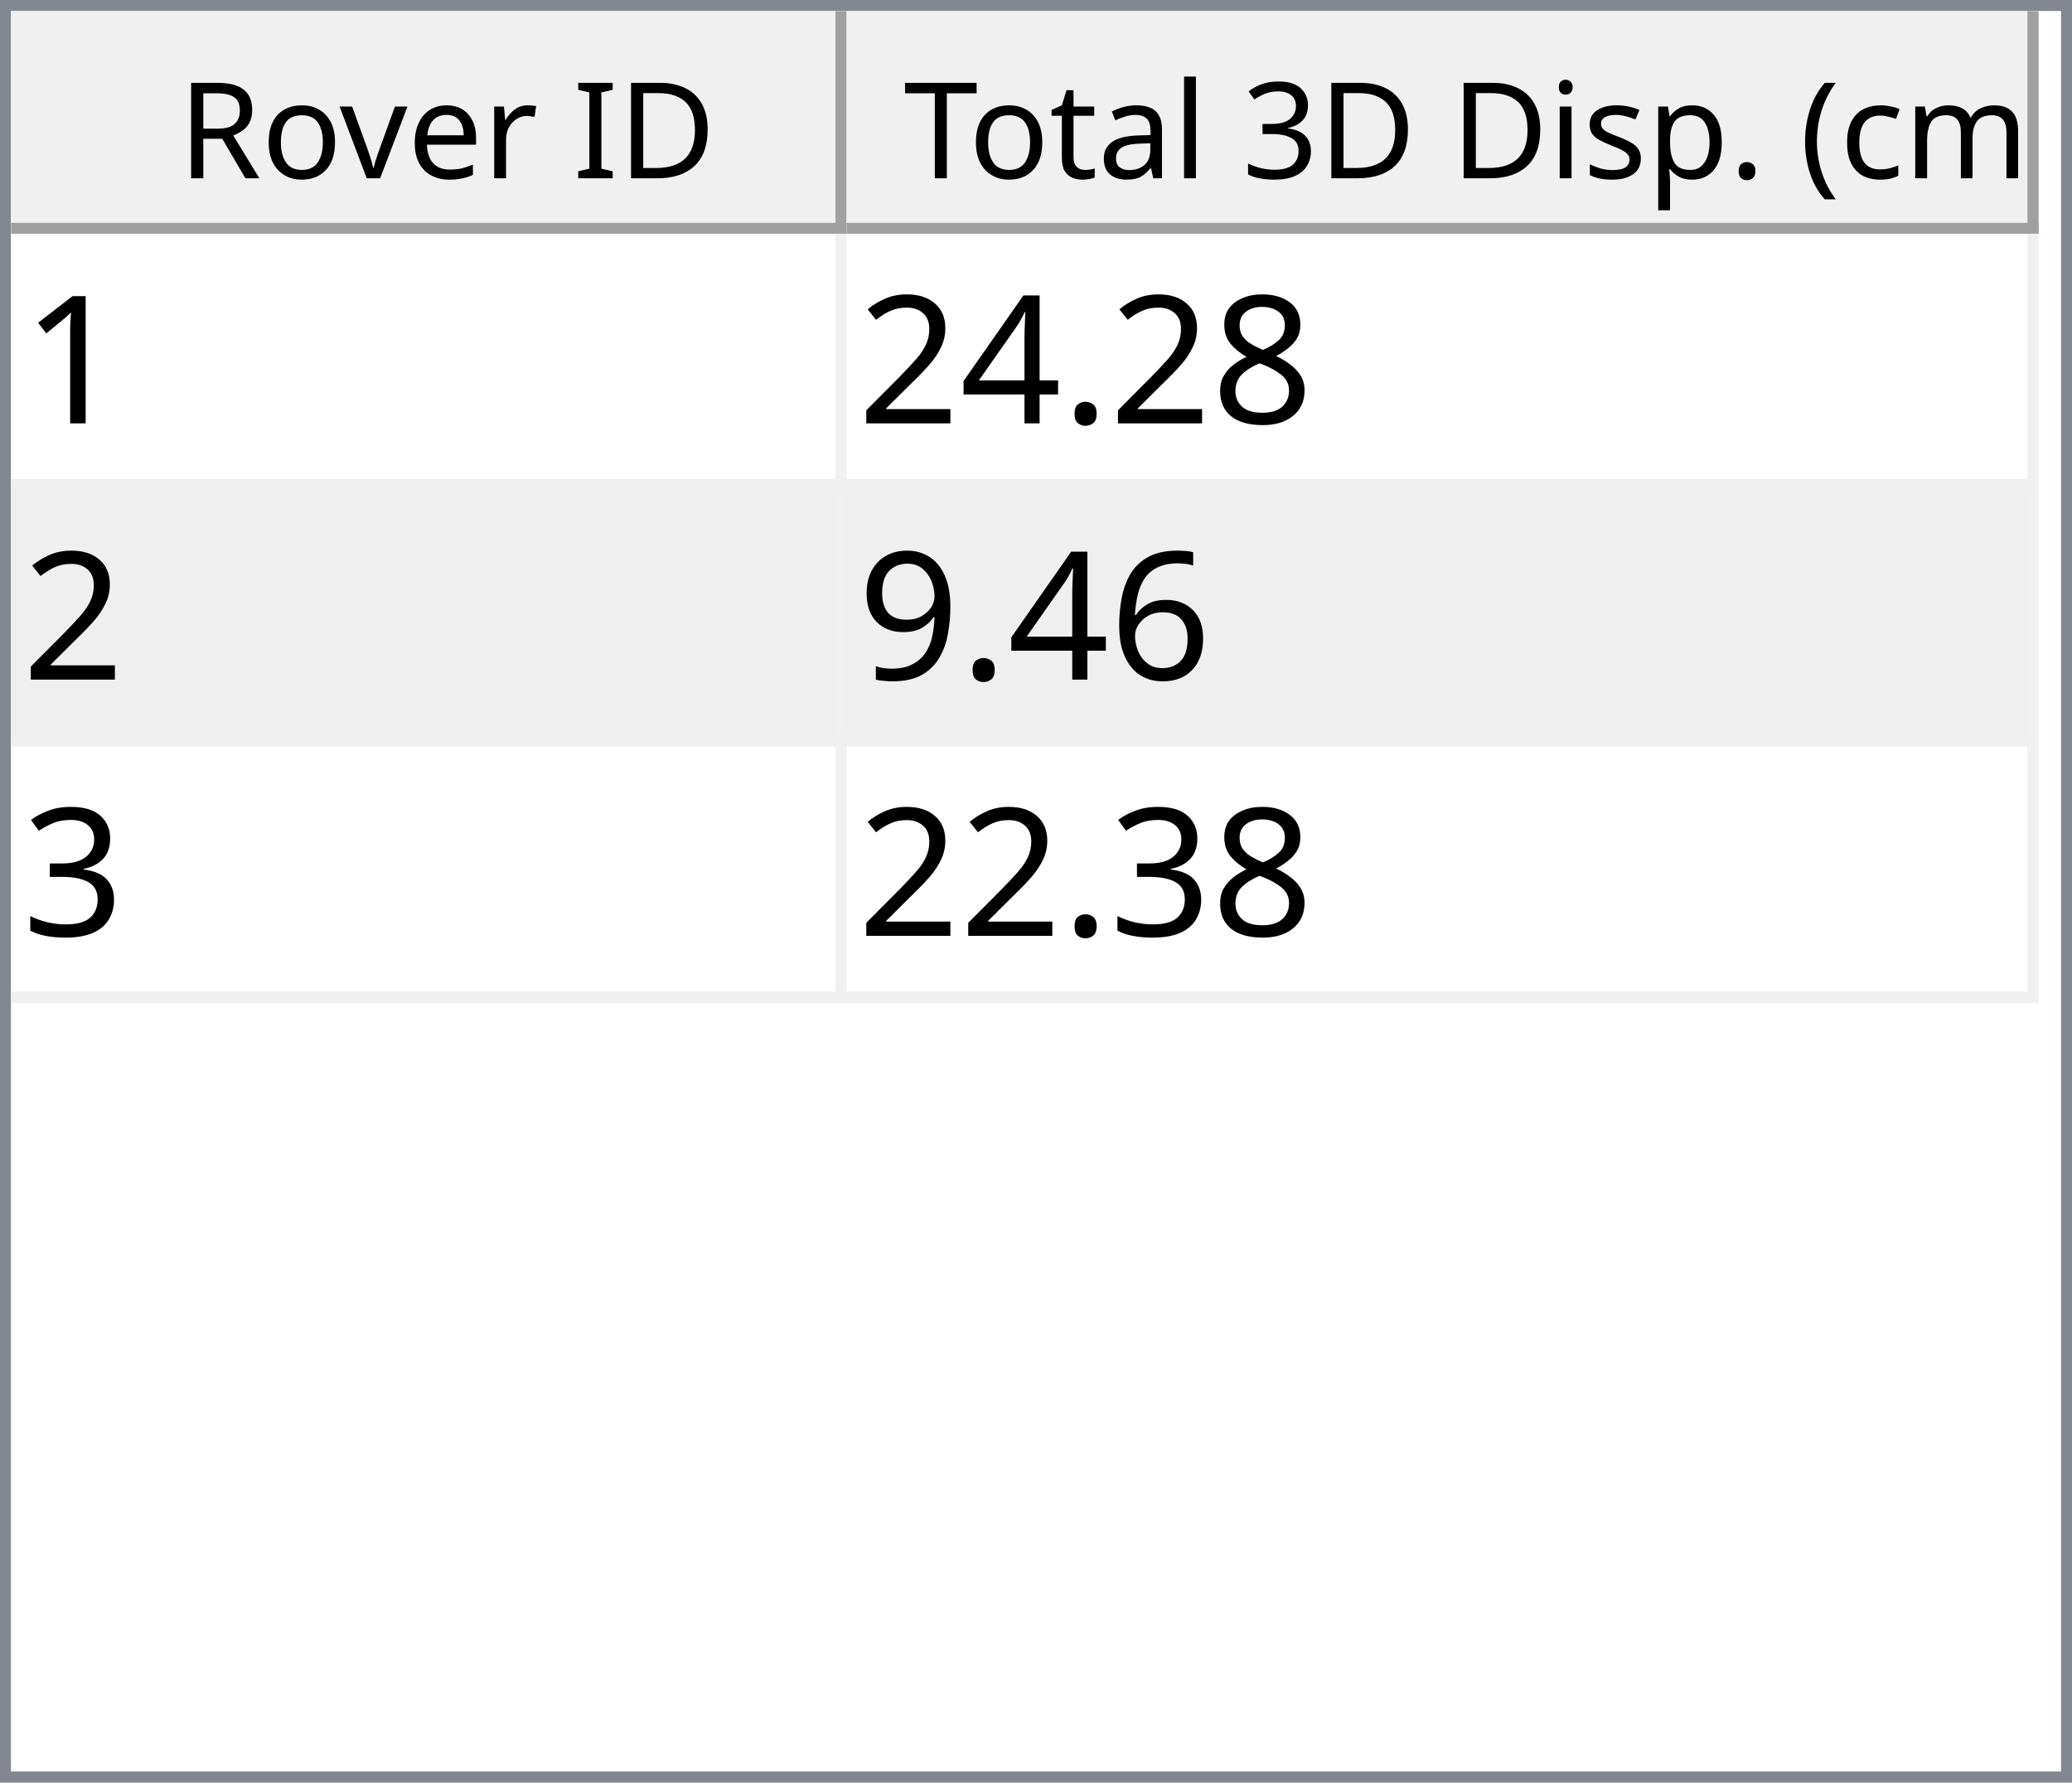
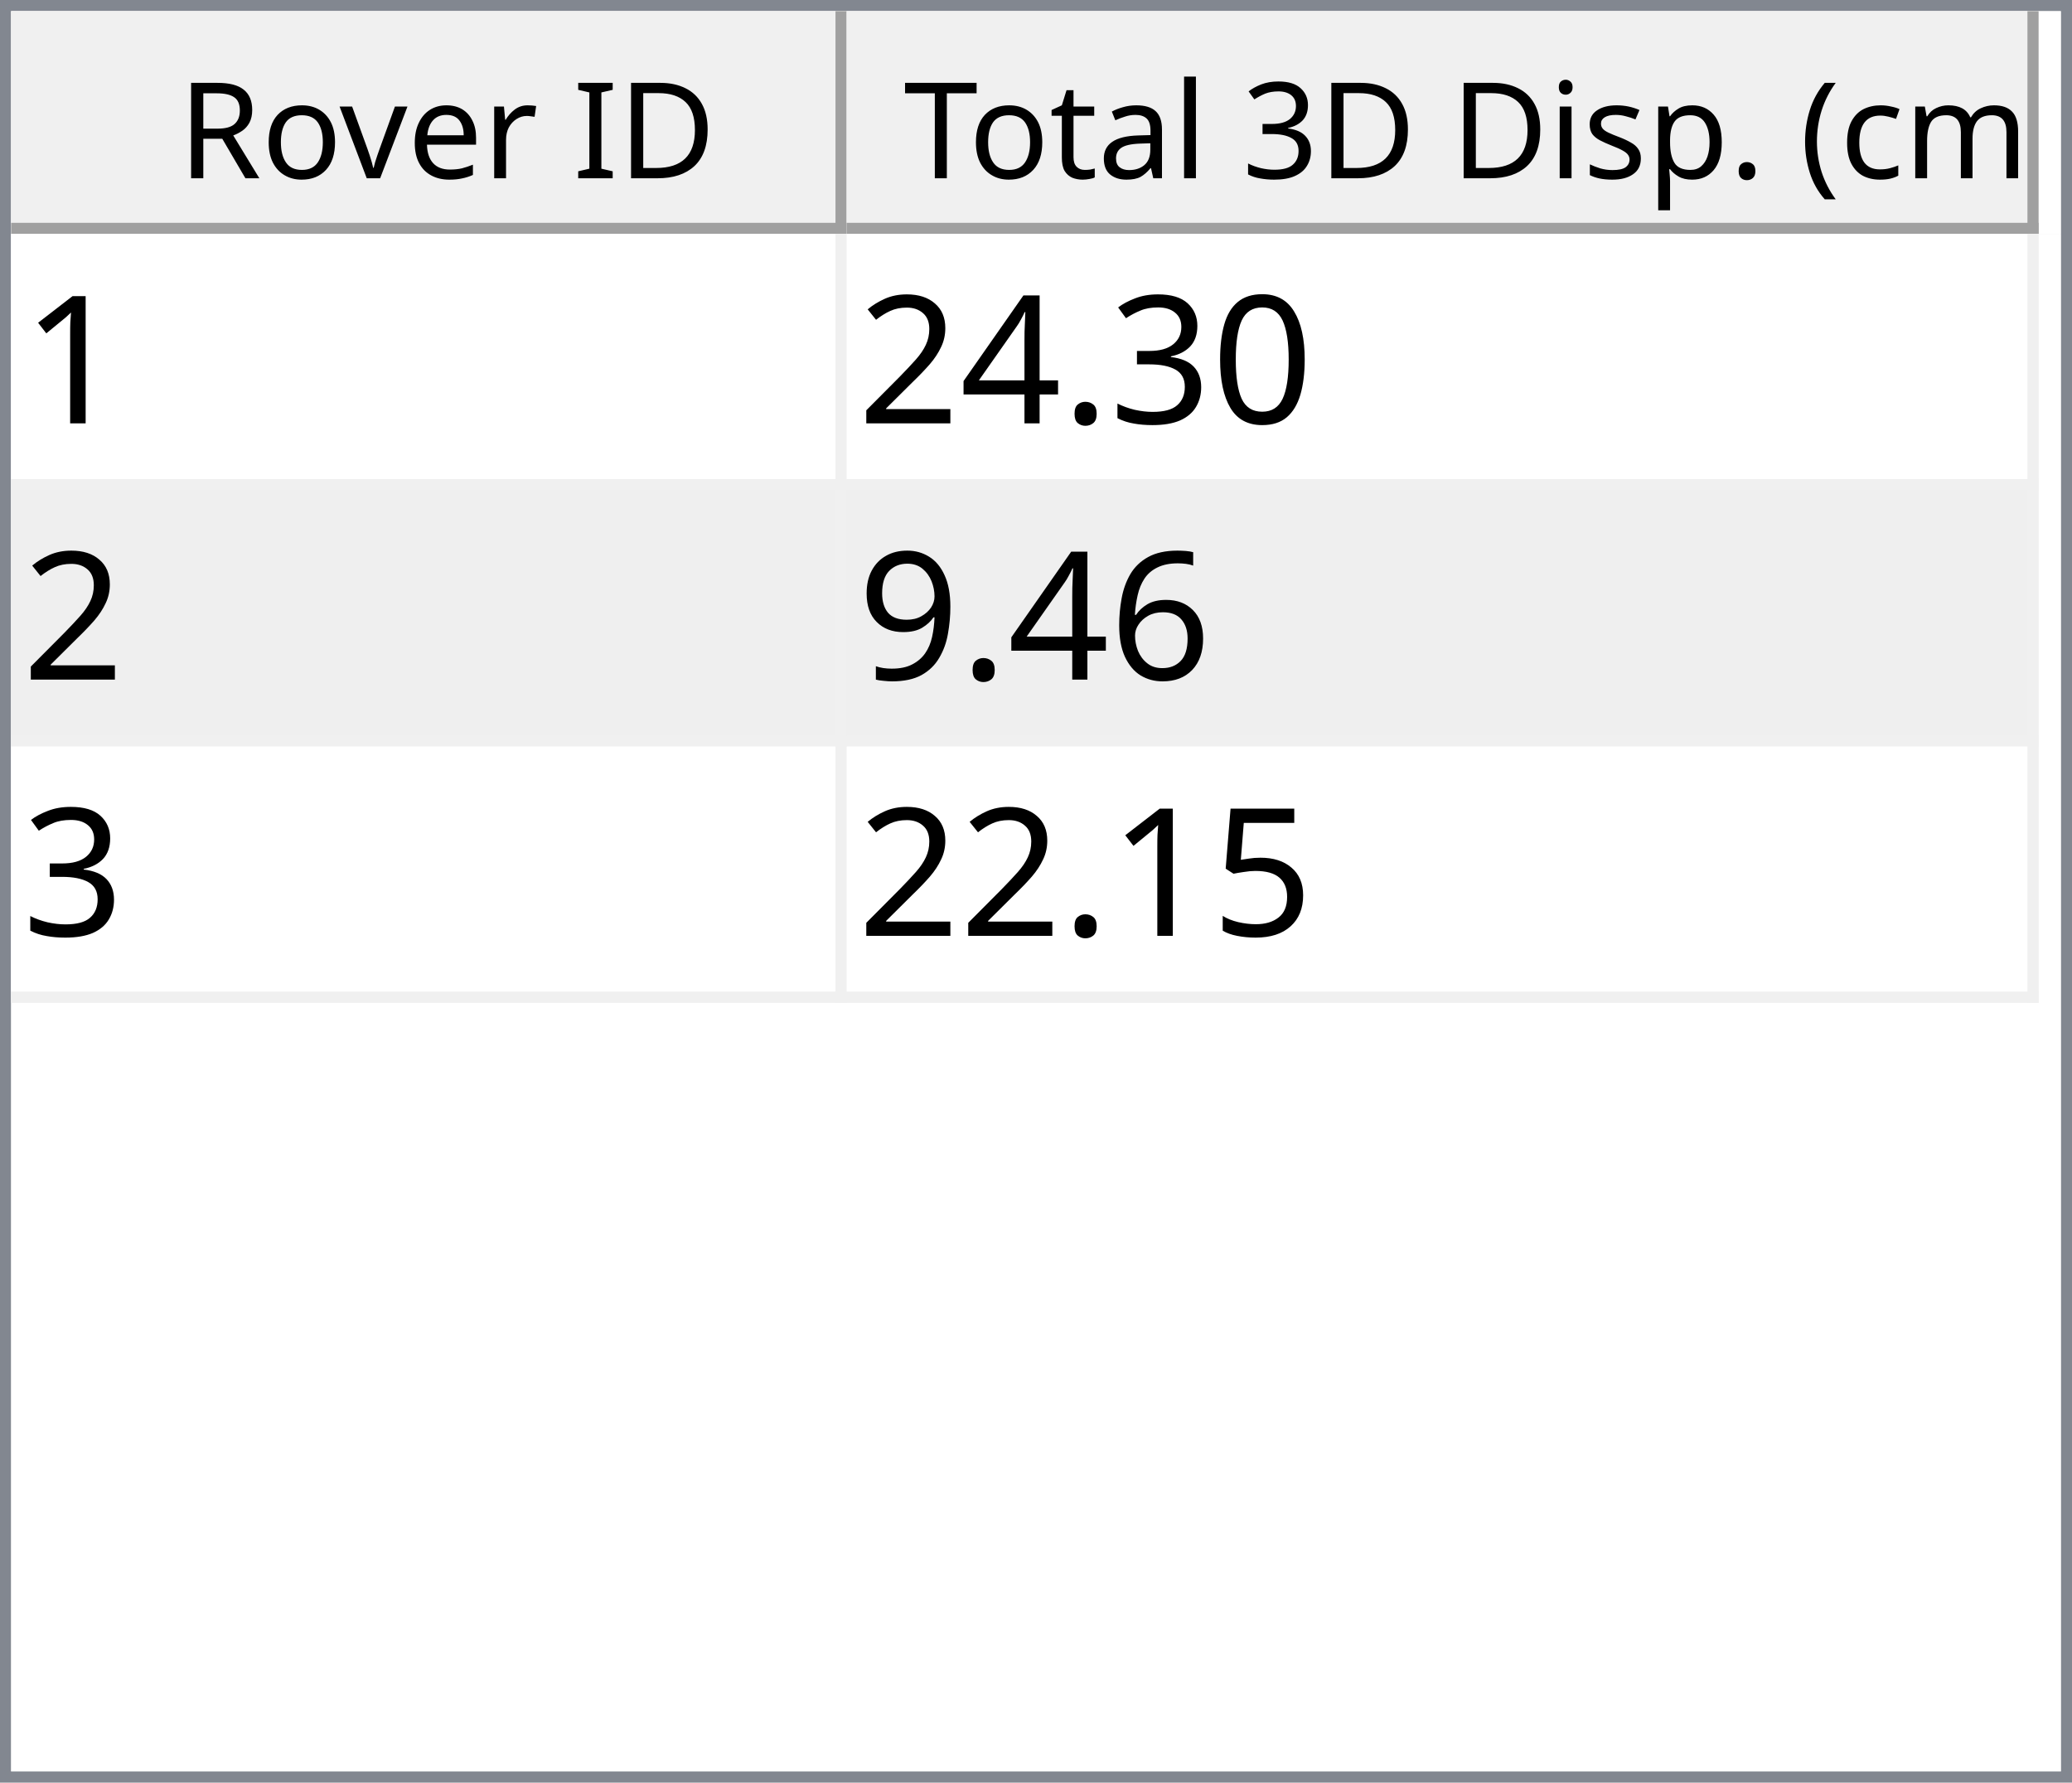
<svg xmlns="http://www.w3.org/2000/svg" style="fill-opacity:1; color-rendering:auto; color-interpolation:auto; text-rendering:auto; stroke:black; stroke-linecap:square; stroke-miterlimit:10; shape-rendering:auto; stroke-opacity:1; fill:black; stroke-dasharray:none; font-weight:normal; stroke-width:1; font-family:'Dialog'; font-style:normal; stroke-linejoin:miter; font-size:12px; stroke-dashoffset:0; image-rendering:auto;" width="186" height="160">
  <defs id="genericDefs" />
  <g>
    <defs id="defs1">
      <clipPath clipPathUnits="userSpaceOnUse" id="clipPath1">
        <path d="M0 0 L186 0 L186 160 L0 160 L0 0 Z" />
      </clipPath>
      <clipPath clipPathUnits="userSpaceOnUse" id="clipPath2">
        <path d="M0 0 L0 160 L186 160 L186 0 Z" />
      </clipPath>
      <clipPath clipPathUnits="userSpaceOnUse" id="clipPath3">
        <path d="M0 0 L0 20 L184 20 L184 0 Z" />
      </clipPath>
      <clipPath clipPathUnits="userSpaceOnUse" id="clipPath4">
        <path d="M0 0 L0 20 L75 20 L75 0 Z" />
      </clipPath>
      <clipPath clipPathUnits="userSpaceOnUse" id="clipPath5">
        <path d="M1 1 L1 19 L74 19 L74 1 Z" />
      </clipPath>
      <clipPath clipPathUnits="userSpaceOnUse" id="clipPath6">
        <path d="M0 0 L0 18 L73 18 L73 0 Z" />
      </clipPath>
      <clipPath clipPathUnits="userSpaceOnUse" id="clipPath7">
        <path d="M-0.5 -0.5 L-0.5 19.5 L74.5 19.5 L74.5 -0.5 Z" />
      </clipPath>
      <clipPath clipPathUnits="userSpaceOnUse" id="clipPath8">
        <path d="M0 0 L0 20 L107 20 L107 0 Z" />
      </clipPath>
      <clipPath clipPathUnits="userSpaceOnUse" id="clipPath9">
        <path d="M1 1 L1 19 L106 19 L106 1 Z" />
      </clipPath>
      <clipPath clipPathUnits="userSpaceOnUse" id="clipPath10">
        <path d="M0 0 L0 18 L105 18 L105 0 Z" />
      </clipPath>
      <clipPath clipPathUnits="userSpaceOnUse" id="clipPath11">
        <path d="M-0.5 -0.5 L-0.5 19.5 L106.5 19.5 L106.5 -0.5 Z" />
      </clipPath>
      <clipPath clipPathUnits="userSpaceOnUse" id="clipPath12">
        <path d="M0 0 L0 138 L184 138 L184 0 Z" />
      </clipPath>
      <clipPath clipPathUnits="userSpaceOnUse" id="clipPath13">
        <path d="M0 0 L0 69 L182 69 L182 0 Z" />
      </clipPath>
      <clipPath clipPathUnits="userSpaceOnUse" id="clipPath14">
        <path d="M-0.5 -0.5 L-0.5 68.5 L181.5 68.5 L181.5 -0.5 Z" />
      </clipPath>
      <clipPath clipPathUnits="userSpaceOnUse" id="clipPath15">
        <path d="M0 0 L0 22 L74 22 L74 0 Z" />
      </clipPath>
      <clipPath clipPathUnits="userSpaceOnUse" id="clipPath16">
        <path d="M0 0 L0 22 L106 22 L106 0 Z" />
      </clipPath>
      <font horiz-adv-x="64.551" id="font1">
        <font-face ascent="107.91" descent="25.098" units-per-em="100" style="font-style:normal; font-family:Segoe UI; font-weight:normal;" />
        <missing-glyph horiz-adv-x="64.551" d="M8.109 0 L8.109 68.266 L56.453 68.266 L56.453 0 L8.109 0 ZM15.328 7.234 L49.219 7.234 L49.219 61.031 L15.328 61.031 L15.328 7.234 Z" />
        <glyph unicode="D" horiz-adv-x="70.117" d="M9.188 0 L9.188 70.016 L28.516 70.016 Q65.531 70.016 65.531 35.891 Q65.531 19.672 55.25 9.836 Q44.969 0 27.734 0 L9.188 0 ZM17.391 62.594 L17.391 7.422 L27.828 7.422 Q41.609 7.422 49.273 14.797 Q56.938 22.172 56.938 35.688 Q56.938 62.594 28.328 62.594 L17.391 62.594 Z" />
        <glyph unicode="I" horiz-adv-x="26.611" d="M17.391 0 L9.188 0 L9.188 70.016 L17.391 70.016 L17.391 0 Z" />
        <glyph unicode=" " horiz-adv-x="27.393" d="" />
        <glyph unicode="r" horiz-adv-x="34.766" d="M34.188 41.891 Q32.078 43.5 28.125 43.5 Q23 43.5 19.555 38.672 Q16.109 33.844 16.109 25.484 L16.109 0 L8.109 0 L8.109 50 L16.109 50 L16.109 39.703 L16.312 39.703 Q18.016 44.969 21.531 47.922 Q25.047 50.875 29.391 50.875 Q32.516 50.875 34.188 50.203 L34.188 41.891 Z" />
        <glyph unicode="e" horiz-adv-x="52.295" d="M48.297 23 L12.984 23 Q13.188 14.656 17.484 10.109 Q21.781 5.562 29.297 5.562 Q37.75 5.562 44.828 11.141 L44.828 3.609 Q38.234 -1.172 27.391 -1.172 Q16.797 -1.172 10.742 5.641 Q4.688 12.453 4.688 24.812 Q4.688 36.469 11.305 43.82 Q17.922 51.172 27.734 51.172 Q37.547 51.172 42.922 44.828 Q48.297 38.484 48.297 27.203 L48.297 23 ZM40.094 29.781 Q40.047 36.719 36.75 40.578 Q33.453 44.438 27.594 44.438 Q21.922 44.438 17.969 40.383 Q14.016 36.328 13.094 29.781 L40.094 29.781 Z" />
        <glyph unicode="v" horiz-adv-x="47.9" d="M47.406 50 L27.484 0 L19.625 0 L0.688 50 L9.469 50 L22.172 13.672 Q23.578 9.672 23.922 6.688 L24.125 6.688 Q24.609 10.453 25.688 13.484 L38.969 50 L47.406 50 Z" />
        <glyph unicode="o" horiz-adv-x="58.594" d="M29 -1.172 Q17.922 -1.172 11.305 5.836 Q4.688 12.844 4.688 24.422 Q4.688 37.016 11.57 44.094 Q18.453 51.172 30.172 51.172 Q41.359 51.172 47.633 44.289 Q53.906 37.406 53.906 25.203 Q53.906 13.234 47.141 6.031 Q40.375 -1.172 29 -1.172 ZM29.594 44.438 Q21.875 44.438 17.383 39.188 Q12.891 33.938 12.891 24.703 Q12.891 15.828 17.43 10.695 Q21.969 5.562 29.594 5.562 Q37.359 5.562 41.531 10.594 Q45.703 15.625 45.703 24.906 Q45.703 34.281 41.531 39.359 Q37.359 44.438 29.594 44.438 Z" />
        <glyph unicode="R" horiz-adv-x="59.814" d="M59.375 0 L49.609 0 L37.891 19.625 Q36.281 22.359 34.766 24.289 Q33.25 26.219 31.664 27.438 Q30.078 28.656 28.25 29.219 Q26.422 29.781 24.125 29.781 L17.391 29.781 L17.391 0 L9.188 0 L9.188 70.016 L30.078 70.016 Q34.672 70.016 38.555 68.867 Q42.438 67.719 45.289 65.375 Q48.141 63.031 49.758 59.547 Q51.375 56.062 51.375 51.375 Q51.375 47.703 50.273 44.656 Q49.172 41.609 47.148 39.211 Q45.125 36.812 42.266 35.133 Q39.406 33.453 35.844 32.516 L35.844 32.328 Q37.594 31.547 38.891 30.547 Q40.188 29.547 41.359 28.18 Q42.531 26.812 43.68 25.078 Q44.828 23.344 46.234 21.047 L59.375 0 ZM17.391 62.594 L17.391 37.203 L28.516 37.203 Q31.594 37.203 34.203 38.133 Q36.812 39.062 38.719 40.797 Q40.625 42.531 41.703 45.047 Q42.781 47.562 42.781 50.688 Q42.781 56.297 39.141 59.445 Q35.5 62.594 28.609 62.594 L17.391 62.594 Z" />
        <glyph unicode=")" horiz-adv-x="30.176" d="M8.297 -15.922 L1.172 -15.922 Q16.406 2.344 16.406 26.812 Q16.406 51.469 1.078 70.016 L8.297 70.016 Q23.531 52.156 23.531 26.703 Q23.531 1.375 8.297 -15.922 Z" />
        <glyph unicode="m" horiz-adv-x="86.133" d="M79.109 0 L71.094 0 L71.094 28.719 Q71.094 37.016 68.531 40.727 Q65.969 44.438 59.906 44.438 Q54.781 44.438 51.195 39.75 Q47.609 35.062 47.609 28.516 L47.609 0 L39.594 0 L39.594 29.688 Q39.594 44.438 28.219 44.438 Q22.953 44.438 19.531 40.016 Q16.109 35.594 16.109 28.516 L16.109 0 L8.109 0 L8.109 50 L16.109 50 L16.109 42.094 L16.312 42.094 Q21.625 51.172 31.844 51.172 Q36.969 51.172 40.773 48.312 Q44.578 45.453 46 40.828 Q51.562 51.172 62.594 51.172 Q79.109 51.172 79.109 30.812 L79.109 0 Z" />
        <glyph unicode="c" horiz-adv-x="46.191" d="M42.188 2.297 Q36.422 -1.172 28.516 -1.172 Q17.828 -1.172 11.258 5.789 Q4.688 12.75 4.688 23.828 Q4.688 36.188 11.766 43.68 Q18.844 51.172 30.672 51.172 Q37.25 51.172 42.281 48.734 L42.281 40.531 Q36.719 44.438 30.375 44.438 Q22.703 44.438 17.797 38.945 Q12.891 33.453 12.891 24.516 Q12.891 15.719 17.508 10.641 Q22.125 5.562 29.891 5.562 Q36.422 5.562 42.188 9.906 L42.188 2.297 Z" />
        <glyph unicode="(" horiz-adv-x="30.176" d="M29.109 -15.922 L21.969 -15.922 Q6.844 1.375 6.844 26.703 Q6.844 52.156 21.969 70.016 L29.203 70.016 Q13.875 51.469 13.875 26.812 Q13.875 2.344 29.109 -15.922 Z" />
        <glyph unicode="." horiz-adv-x="21.68" d="M10.891 -1.078 Q8.641 -1.078 7.055 0.539 Q5.469 2.156 5.469 4.391 Q5.469 6.641 7.055 8.273 Q8.641 9.906 10.891 9.906 Q13.188 9.906 14.797 8.273 Q16.406 6.641 16.406 4.391 Q16.406 2.156 14.797 0.539 Q13.188 -1.078 10.891 -1.078 Z" />
        <glyph unicode="p" horiz-adv-x="58.789" d="M16.312 7.234 L16.109 7.234 L16.109 -23 L8.109 -23 L8.109 50 L16.109 50 L16.109 41.219 L16.312 41.219 Q22.219 51.172 33.594 51.172 Q43.266 51.172 48.688 44.461 Q54.109 37.75 54.109 26.469 Q54.109 13.922 48 6.375 Q41.891 -1.172 31.297 -1.172 Q21.578 -1.172 16.312 7.234 ZM16.109 27.391 L16.109 20.406 Q16.109 14.203 20.141 9.883 Q24.172 5.562 30.375 5.562 Q37.641 5.562 41.773 11.133 Q45.906 16.703 45.906 26.609 Q45.906 34.969 42.047 39.703 Q38.188 44.438 31.594 44.438 Q24.609 44.438 20.359 39.578 Q16.109 34.719 16.109 27.391 Z" />
        <glyph unicode="s" horiz-adv-x="42.432" d="M5.078 1.812 L5.078 10.406 Q11.625 5.562 19.484 5.562 Q30.031 5.562 30.031 12.594 Q30.031 14.594 29.125 15.992 Q28.219 17.391 26.68 18.461 Q25.141 19.531 23.07 20.383 Q21 21.234 18.609 22.172 Q15.281 23.484 12.766 24.828 Q10.25 26.172 8.57 27.859 Q6.891 29.547 6.031 31.695 Q5.172 33.844 5.172 36.719 Q5.172 40.234 6.789 42.945 Q8.406 45.656 11.086 47.484 Q13.766 49.312 17.211 50.242 Q20.656 51.172 24.312 51.172 Q30.812 51.172 35.938 48.922 L35.938 40.828 Q30.422 44.438 23.25 44.438 Q21 44.438 19.195 43.922 Q17.391 43.406 16.094 42.477 Q14.797 41.547 14.086 40.258 Q13.375 38.969 13.375 37.406 Q13.375 35.453 14.086 34.133 Q14.797 32.812 16.164 31.789 Q17.531 30.766 19.484 29.938 Q21.438 29.109 23.922 28.125 Q27.25 26.859 29.883 25.516 Q32.516 24.172 34.375 22.484 Q36.234 20.797 37.234 18.602 Q38.234 16.406 38.234 13.375 Q38.234 9.672 36.602 6.938 Q34.969 4.203 32.234 2.398 Q29.5 0.594 25.93 -0.289 Q22.359 -1.172 18.453 -1.172 Q10.75 -1.172 5.078 1.812 Z" />
        <glyph unicode="i" horiz-adv-x="24.219" d="M12.203 62.703 Q10.062 62.703 8.547 64.164 Q7.031 65.625 7.031 67.875 Q7.031 70.125 8.547 71.609 Q10.062 73.094 12.203 73.094 Q14.406 73.094 15.945 71.609 Q17.484 70.125 17.484 67.875 Q17.484 65.719 15.945 64.211 Q14.406 62.703 12.203 62.703 ZM16.109 0 L8.109 0 L8.109 50 L16.109 50 L16.109 0 Z" />
        <glyph unicode="3" horiz-adv-x="53.906" d="M46.531 19.828 Q46.531 15.094 44.75 11.211 Q42.969 7.328 39.719 4.57 Q36.469 1.812 31.93 0.297 Q27.391 -1.219 21.922 -1.219 Q11.922 -1.219 6 2.594 L6 11.188 Q13.094 5.609 22.219 5.609 Q25.875 5.609 28.828 6.539 Q31.781 7.469 33.906 9.227 Q36.031 10.984 37.18 13.477 Q38.328 15.969 38.328 19.094 Q38.328 32.812 18.797 32.812 L12.984 32.812 L12.984 39.594 L18.5 39.594 Q35.797 39.594 35.797 52.484 Q35.797 64.406 22.609 64.406 Q15.188 64.406 8.688 59.422 L8.688 67.188 Q15.375 71.188 24.609 71.188 Q29 71.188 32.57 69.969 Q36.141 68.75 38.68 66.555 Q41.219 64.359 42.609 61.281 Q44 58.203 44 54.5 Q44 40.672 30.031 36.719 L30.031 36.531 Q33.594 36.141 36.625 34.797 Q39.656 33.453 41.852 31.305 Q44.047 29.156 45.289 26.25 Q46.531 23.344 46.531 19.828 Z" />
        <glyph unicode="l" horiz-adv-x="24.219" d="M16.109 0 L8.109 0 L8.109 74.031 L16.109 74.031 L16.109 0 Z" />
        <glyph unicode="a" horiz-adv-x="50.879" d="M43.891 0 L35.891 0 L35.891 7.812 L35.688 7.812 Q30.469 -1.172 20.312 -1.172 Q12.844 -1.172 8.617 2.781 Q4.391 6.734 4.391 13.281 Q4.391 27.297 20.906 29.594 L35.891 31.688 Q35.891 44.438 25.594 44.438 Q16.547 44.438 9.281 38.281 L9.281 46.484 Q16.656 51.172 26.266 51.172 Q43.891 51.172 43.891 32.516 L43.891 0 ZM35.891 25.297 L23.828 23.641 Q18.266 22.859 15.43 20.875 Q12.594 18.891 12.594 13.875 Q12.594 10.203 15.211 7.883 Q17.828 5.562 22.172 5.562 Q28.125 5.562 32.008 9.742 Q35.891 13.922 35.891 20.312 L35.891 25.297 Z" />
        <glyph unicode="t" horiz-adv-x="33.887" d="M31.297 0.484 Q28.469 -1.078 23.828 -1.078 Q10.688 -1.078 10.688 13.578 L10.688 43.172 L2.094 43.172 L2.094 50 L10.688 50 L10.688 62.203 L18.703 64.797 L18.703 50 L31.297 50 L31.297 43.172 L18.703 43.172 L18.703 14.984 Q18.703 9.969 20.414 7.82 Q22.125 5.672 26.078 5.672 Q29.109 5.672 31.297 7.328 L31.297 0.484 Z" />
        <glyph unicode="T" horiz-adv-x="52.393" d="M50.594 62.594 L30.375 62.594 L30.375 0 L22.172 0 L22.172 62.594 L2 62.594 L2 70.016 L50.594 70.016 L50.594 62.594 Z" />
      </font>
      <font horiz-adv-x="75.0" id="font2">
        <font-face ascent="100.537" descent="21.973" units-per-em="100" style="font-style:normal; font-family:sans-serif; font-weight:normal;" />
        <missing-glyph horiz-adv-x="75.0" d="M12.5 0 L12.5 62.5 L62.5 62.5 L62.5 0 L12.5 0 ZM14.062 1.562 L60.938 1.562 L60.938 60.938 L14.062 60.938 L14.062 1.562 Z" />
        <glyph unicode="1" horiz-adv-x="55.615" d="M37.25 0 L28.469 0 L28.469 56 Q25.297 52.984 20.141 49.953 Q14.984 46.922 10.891 45.406 L10.891 53.906 Q18.266 57.375 23.781 62.305 Q29.297 67.234 31.594 71.875 L37.25 71.875 L37.25 0 Z" />
-         <glyph unicode="8" horiz-adv-x="55.615" d="M17.672 38.812 Q12.203 40.828 9.57 44.539 Q6.938 48.25 6.938 53.422 Q6.938 61.234 12.555 66.555 Q18.172 71.875 27.484 71.875 Q36.859 71.875 42.578 66.43 Q48.297 60.984 48.297 53.172 Q48.297 48.188 45.68 44.508 Q43.062 40.828 37.75 38.812 Q44.344 36.672 47.781 31.883 Q51.219 27.094 51.219 20.453 Q51.219 11.281 44.727 5.031 Q38.234 -1.219 27.641 -1.219 Q17.047 -1.219 10.547 5.055 Q4.047 11.328 4.047 20.703 Q4.047 27.688 7.594 32.398 Q11.141 37.109 17.672 38.812 ZM15.922 53.719 Q15.922 48.641 19.195 45.414 Q22.469 42.188 27.688 42.188 Q32.766 42.188 36.016 45.383 Q39.266 48.578 39.266 53.219 Q39.266 58.062 35.914 61.359 Q32.562 64.656 27.594 64.656 Q22.562 64.656 19.242 61.43 Q15.922 58.203 15.922 53.719 ZM13.094 20.656 Q13.094 16.891 14.875 13.375 Q16.656 9.859 20.172 7.93 Q23.688 6 27.734 6 Q34.031 6 38.133 10.055 Q42.234 14.109 42.234 20.359 Q42.234 26.703 38.016 30.859 Q33.797 35.016 27.438 35.016 Q21.234 35.016 17.164 30.914 Q13.094 26.812 13.094 20.656 Z" />
+         <glyph unicode="0" horiz-adv-x="55.615" d="M4.156 35.297 Q4.156 48 6.766 55.742 Q9.375 63.484 14.523 67.68 Q19.672 71.875 27.484 71.875 Q33.25 71.875 37.594 69.555 Q41.938 67.234 44.773 62.867 Q47.609 58.5 49.219 52.227 Q50.828 45.953 50.828 35.297 Q50.828 22.703 48.242 14.969 Q45.656 7.234 40.508 3.008 Q35.359 -1.219 27.484 -1.219 Q17.141 -1.219 11.234 6.203 Q4.156 15.141 4.156 35.297 ZM13.188 35.297 Q13.188 17.672 17.312 11.836 Q21.438 6 27.484 6 Q33.547 6 37.672 11.859 Q41.797 17.719 41.797 35.297 Q41.797 52.984 37.672 58.789 Q33.547 64.594 27.391 64.594 Q21.344 64.594 17.719 59.469 Q13.188 52.938 13.188 35.297 Z" />
+         <glyph unicode="3" horiz-adv-x="55.615" d="M4.203 18.891 L12.984 20.062 Q14.5 12.594 18.141 9.297 Q21.781 6 27 6 Q33.203 6 37.477 10.297 Q41.75 14.594 41.75 20.953 Q41.75 27 37.797 30.93 Q33.844 34.859 27.734 34.859 Q25.25 34.859 21.531 33.891 L22.516 41.609 Q23.391 41.5 23.922 41.5 Q29.547 41.5 34.039 44.43 Q38.531 47.359 38.531 53.469 Q38.531 58.297 35.258 61.477 Q31.984 64.656 26.812 64.656 Q21.688 64.656 18.266 61.43 Q14.844 58.203 13.875 51.766 L5.078 53.328 Q6.688 62.156 12.398 67.016 Q18.109 71.875 26.609 71.875 Q32.469 71.875 37.398 69.359 Q42.328 66.844 44.945 62.5 Q47.562 58.156 47.562 53.266 Q47.562 48.641 45.07 44.828 Q42.578 41.016 37.703 38.766 Q44.047 37.312 47.562 32.695 Q51.078 28.078 51.078 21.141 Q51.078 11.766 44.242 5.25 Q37.406 -1.266 26.953 -1.266 Q17.531 -1.266 11.305 4.352 Q5.078 9.969 4.203 18.891 Z" />
        <glyph unicode="." horiz-adv-x="27.783" d="M9.078 0 L9.078 10.016 L19.094 10.016 L19.094 0 L9.078 0 Z" />
        <glyph unicode="4" horiz-adv-x="55.615" d="M32.328 0 L32.328 17.141 L1.266 17.141 L1.266 25.203 L33.938 71.578 L41.109 71.578 L41.109 25.203 L50.781 25.203 L50.781 17.141 L41.109 17.141 L41.109 0 L32.328 0 ZM32.328 25.203 L32.328 57.469 L9.906 25.203 L32.328 25.203 Z" />
        <glyph unicode="2" horiz-adv-x="55.615" d="M50.344 8.453 L50.344 0 L3.031 0 Q2.938 3.172 4.047 6.109 Q5.859 10.938 9.836 15.625 Q13.812 20.312 21.344 26.469 Q33.016 36.031 37.117 41.625 Q41.219 47.219 41.219 52.203 Q41.219 57.422 37.477 61.008 Q33.734 64.594 27.734 64.594 Q21.391 64.594 17.578 60.789 Q13.766 56.984 13.719 50.25 L4.688 51.172 Q5.609 61.281 11.664 66.578 Q17.719 71.875 27.938 71.875 Q38.234 71.875 44.242 66.164 Q50.25 60.453 50.25 52 Q50.25 47.703 48.492 43.555 Q46.734 39.406 42.656 34.812 Q38.578 30.219 29.109 22.219 Q21.188 15.578 18.945 13.211 Q16.703 10.844 15.234 8.453 L50.344 8.453 Z" />
        <glyph unicode="6" horiz-adv-x="55.615" d="M49.75 54.047 L41.016 53.375 Q39.844 58.547 37.703 60.891 Q34.125 64.656 28.906 64.656 Q24.703 64.656 21.531 62.312 Q17.391 59.281 14.992 53.469 Q12.594 47.656 12.5 36.922 Q15.672 41.75 20.266 44.094 Q24.859 46.438 29.891 46.438 Q38.672 46.438 44.852 39.969 Q51.031 33.5 51.031 23.25 Q51.031 16.5 48.125 10.719 Q45.219 4.938 40.141 1.859 Q35.062 -1.219 28.609 -1.219 Q17.625 -1.219 10.695 6.859 Q3.766 14.938 3.766 33.5 Q3.766 54.25 11.422 63.672 Q18.109 71.875 29.438 71.875 Q37.891 71.875 43.289 67.141 Q48.688 62.406 49.75 54.047 ZM13.875 23.188 Q13.875 18.656 15.797 14.508 Q17.719 10.359 21.188 8.18 Q24.656 6 28.469 6 Q34.031 6 38.039 10.492 Q42.047 14.984 42.047 22.703 Q42.047 30.125 38.086 34.398 Q34.125 38.672 28.125 38.672 Q22.172 38.672 18.023 34.398 Q13.875 30.125 13.875 23.188 Z" />
        <glyph unicode="9" horiz-adv-x="55.615" d="M5.469 16.547 L13.922 17.328 Q14.984 11.375 18.016 8.688 Q21.047 6 25.781 6 Q29.828 6 32.883 7.859 Q35.938 9.719 37.891 12.82 Q39.844 15.922 41.164 21.195 Q42.484 26.469 42.484 31.938 Q42.484 32.516 42.438 33.688 Q39.797 29.5 35.234 26.883 Q30.672 24.266 25.344 24.266 Q16.453 24.266 10.305 30.711 Q4.156 37.156 4.156 47.703 Q4.156 58.594 10.578 65.234 Q17 71.875 26.656 71.875 Q33.641 71.875 39.43 68.117 Q45.219 64.359 48.219 57.398 Q51.219 50.438 51.219 37.25 Q51.219 23.531 48.242 15.406 Q45.266 7.281 39.383 3.031 Q33.5 -1.219 25.594 -1.219 Q17.188 -1.219 11.867 3.445 Q6.547 8.109 5.469 16.547 ZM41.453 48.141 Q41.453 55.719 37.43 60.156 Q33.406 64.594 27.734 64.594 Q21.875 64.594 17.531 59.812 Q13.188 55.031 13.188 47.406 Q13.188 40.578 17.312 36.305 Q21.438 32.031 27.484 32.031 Q33.594 32.031 37.523 36.305 Q41.453 40.578 41.453 48.141 Z" />
-         <glyph unicode="3" horiz-adv-x="55.615" d="M4.203 18.891 L12.984 20.062 Q14.5 12.594 18.141 9.297 Q21.781 6 27 6 Q33.203 6 37.477 10.297 Q41.75 14.594 41.75 20.953 Q41.75 27 37.797 30.93 Q33.844 34.859 27.734 34.859 Q25.25 34.859 21.531 33.891 L22.516 41.609 Q23.391 41.5 23.922 41.5 Q29.547 41.5 34.039 44.43 Q38.531 47.359 38.531 53.469 Q38.531 58.297 35.258 61.477 Q31.984 64.656 26.812 64.656 Q21.688 64.656 18.266 61.43 Q14.844 58.203 13.875 51.766 L5.078 53.328 Q6.688 62.156 12.398 67.016 Q18.109 71.875 26.609 71.875 Q32.469 71.875 37.398 69.359 Q42.328 66.844 44.945 62.5 Q47.562 58.156 47.562 53.266 Q47.562 48.641 45.07 44.828 Q42.578 41.016 37.703 38.766 Q44.047 37.312 47.562 32.695 Q51.078 28.078 51.078 21.141 Q51.078 11.766 44.242 5.25 Q37.406 -1.266 26.953 -1.266 Q17.531 -1.266 11.305 4.352 Q5.078 9.969 4.203 18.891 Z" />
+         <glyph unicode="5" horiz-adv-x="55.615" d="M4.156 18.75 L13.375 19.531 Q14.406 12.797 18.141 9.398 Q21.875 6 27.156 6 Q33.5 6 37.891 10.789 Q42.281 15.578 42.281 23.484 Q42.281 31 38.062 35.352 Q33.844 39.703 27 39.703 Q22.75 39.703 19.336 37.773 Q15.922 35.844 13.969 32.766 L5.719 33.844 L12.641 70.609 L48.25 70.609 L48.25 62.203 L19.672 62.203 L15.828 42.969 Q22.266 47.469 29.344 47.469 Q38.719 47.469 45.164 40.969 Q51.609 34.469 51.609 24.266 Q51.609 14.547 45.953 7.469 Q39.062 -1.219 27.156 -1.219 Q17.391 -1.219 11.211 4.25 Q5.031 9.719 4.156 18.75 Z" />
      </font>
    </defs>
    <g style="fill:white; stroke:white;">
      <rect x="0" y="0" width="186" style="clip-path:url(#clipPath1); stroke:none;" height="160" />
    </g>
    <g style="fill:white; text-rendering:optimizeSpeed; color-rendering:optimizeSpeed; image-rendering:optimizeSpeed; shape-rendering:crispEdges; stroke:white; color-interpolation:sRGB;">
      <rect x="0" width="186" height="160" y="0" style="stroke:none;" />
      <path style="stroke:none;" d="M0 160 L186 160 L186 0 L0 0 Z" />
    </g>
    <g style="fill:rgb(240,240,240); font-family:'Segoe UI'; stroke:rgb(240,240,240);">
      <rect x="0" y="0" width="186" style="clip-path:url(#clipPath2); stroke:none;" height="160" />
    </g>
    <g style="fill:rgb(130,135,144); font-family:'Segoe UI'; stroke:rgb(130,135,144);">
      <path d="M0 0 L186 0 L186 160 L0 160 L0 0 ZM1 1 L185 1 L185 159 L1 159 L1 1 Z" style="fill-rule:evenodd; clip-path:url(#clipPath2); stroke:none;" />
    </g>
    <g style="fill:white; font-family:'Segoe UI'; stroke:white;" transform="translate(1,1)">
      <rect x="0" y="0" width="184" style="clip-path:url(#clipPath3); stroke:none;" height="20" />
    </g>
    <g style="fill:rgb(240,240,240); font-family:'Segoe UI'; stroke:rgb(240,240,240);" transform="translate(1,1)">
      <rect x="0" y="0" width="75" style="clip-path:url(#clipPath4); stroke:none;" height="20" />
    </g>
    <g style="font-family:'Segoe UI';" transform="translate(2,2)">
      <text x="14" xml:space="preserve" y="14" style="clip-path:url(#clipPath6); stroke:none;">Rover ID</text>
    </g>
    <g style="fill:rgb(160,160,160); font-family:'Segoe UI'; stroke:rgb(160,160,160); stroke-linejoin:bevel;" transform="translate(1.5,1.5)">
      <line x1="74" x2="74" y1="0" style="fill:none; clip-path:url(#clipPath7);" y2="19" />
    </g>
    <g style="fill:rgb(160,160,160); font-family:'Segoe UI'; stroke:rgb(160,160,160); stroke-linejoin:bevel;" transform="matrix(1,0,0,1,1,1) translate(0.5,0.5)">
      <line x1="0" x2="74" y1="19" style="fill:none; clip-path:url(#clipPath7);" y2="19" />
    </g>
    <g style="fill:rgb(240,240,240); font-family:'Segoe UI'; stroke:rgb(240,240,240);" transform="translate(76,1)">
      <rect x="0" y="0" width="107" style="clip-path:url(#clipPath8); stroke:none;" height="20" />
    </g>
    <g style="font-family:'Segoe UI';" transform="translate(77,2)">
      <text x="1" xml:space="preserve" y="14" style="clip-path:url(#clipPath10); stroke:none;"> Total 3D Disp. (cm)</text>
    </g>
    <g style="fill:rgb(160,160,160); font-family:'Segoe UI'; stroke:rgb(160,160,160); stroke-linejoin:bevel;" transform="translate(76.5,1.5)">
      <line x1="106" x2="106" y1="0" style="fill:none; clip-path:url(#clipPath11);" y2="19" />
    </g>
    <g style="fill:rgb(160,160,160); font-family:'Segoe UI'; stroke:rgb(160,160,160); stroke-linejoin:bevel;" transform="matrix(1,0,0,1,76,1) translate(0.5,0.5)">
      <line x1="0" x2="106" y1="19" style="fill:none; clip-path:url(#clipPath11);" y2="19" />
    </g>
    <g style="fill:white; font-family:'Segoe UI'; stroke:white;" transform="translate(1,21)">
      <rect x="0" y="0" width="184" style="clip-path:url(#clipPath12); stroke:none;" height="138" />
    </g>
    <g style="fill:rgb(240,240,240); font-size:16px; font-family:sans-serif; stroke:rgb(240,240,240);" transform="translate(1,21)">
      <rect x="0" y="0" width="182" style="clip-path:url(#clipPath13); stroke:none;" height="69" />
      <line transform="translate(0.5,0.5)" x1="0" x2="181" y1="22" style="clip-path:url(#clipPath14); fill:none; stroke-linejoin:bevel;" y2="22" />
    </g>
    <g transform="matrix(1,0,0,1,1,21) translate(0.5,0.5)" style="fill:rgb(240,240,240); font-size:16px; font-family:sans-serif; stroke:rgb(240,240,240); stroke-linejoin:bevel;">
      <line x1="0" x2="181" y1="45" style="fill:none; clip-path:url(#clipPath14);" y2="45" />
    </g>
    <g transform="matrix(1,0,0,1,1,21) translate(0.5,0.5)" style="fill:rgb(240,240,240); font-size:16px; font-family:sans-serif; stroke:rgb(240,240,240); stroke-linejoin:bevel;">
      <line x1="0" x2="181" y1="68" style="fill:none; clip-path:url(#clipPath14);" y2="68" />
    </g>
    <g transform="matrix(1,0,0,1,1,21) translate(0.5,0.5)" style="fill:rgb(240,240,240); font-size:16px; font-family:sans-serif; stroke:rgb(240,240,240); stroke-linejoin:bevel;">
      <line x1="74" x2="74" y1="0" style="fill:none; clip-path:url(#clipPath14);" y2="68" />
    </g>
    <g transform="matrix(1,0,0,1,1,21) translate(0.5,0.5)" style="fill:rgb(240,240,240); font-size:16px; font-family:sans-serif; stroke:rgb(240,240,240); stroke-linejoin:bevel;">
      <line x1="181" x2="181" y1="0" style="fill:none; clip-path:url(#clipPath14);" y2="68" />
    </g>
    <g style="fill:white; font-size:16px; font-family:sans-serif; stroke:white;" transform="matrix(1,0,0,1,1,21)">
      <rect x="0" y="0" width="74" style="clip-path:url(#clipPath15); stroke:none;" height="22" />
      <text x="1" y="17" style="fill:black; clip-path:url(#clipPath15); stroke:none;" xml:space="preserve">1</text>
    </g>
    <g style="fill:white; font-size:16px; font-family:sans-serif; stroke:white;" transform="matrix(1,0,0,1,1,21) translate(75,0)">
      <rect x="0" y="0" width="106" style="clip-path:url(#clipPath16); stroke:none;" height="22" />
-       <text x="1" y="17" style="fill:black; clip-path:url(#clipPath16); stroke:none;" xml:space="preserve">24.28</text>
+       <text x="1" y="17" style="fill:black; clip-path:url(#clipPath16); stroke:none;" xml:space="preserve">24.30</text>
    </g>
    <g style="fill:rgb(239,239,239); font-size:16px; font-family:sans-serif; stroke:rgb(239,239,239);" transform="matrix(1,0,0,1,1,21) translate(0,23)">
      <rect x="0" y="0" width="74" style="clip-path:url(#clipPath15); stroke:none;" height="22" />
      <text x="1" y="17" style="fill:black; clip-path:url(#clipPath15); stroke:none;" xml:space="preserve">2</text>
    </g>
    <g style="fill:rgb(239,239,239); font-size:16px; font-family:sans-serif; stroke:rgb(239,239,239);" transform="matrix(1,0,0,1,1,21) translate(75,23)">
      <rect x="0" y="0" width="106" style="clip-path:url(#clipPath16); stroke:none;" height="22" />
      <text x="1" y="17" style="fill:black; clip-path:url(#clipPath16); stroke:none;" xml:space="preserve">9.46</text>
    </g>
    <g style="fill:white; font-size:16px; font-family:sans-serif; stroke:white;" transform="matrix(1,0,0,1,1,21) translate(0,46)">
      <rect x="0" y="0" width="74" style="clip-path:url(#clipPath15); stroke:none;" height="22" />
      <text x="1" y="17" style="fill:black; clip-path:url(#clipPath15); stroke:none;" xml:space="preserve">3</text>
    </g>
    <g style="fill:white; font-size:16px; font-family:sans-serif; stroke:white;" transform="matrix(1,0,0,1,1,21) translate(75,46)">
      <rect x="0" y="0" width="106" style="clip-path:url(#clipPath16); stroke:none;" height="22" />
-       <text x="1" y="17" style="fill:black; clip-path:url(#clipPath16); stroke:none;" xml:space="preserve">22.38</text>
+       <text x="1" y="17" style="fill:black; clip-path:url(#clipPath16); stroke:none;" xml:space="preserve">22.15</text>
    </g>
  </g>
</svg>
